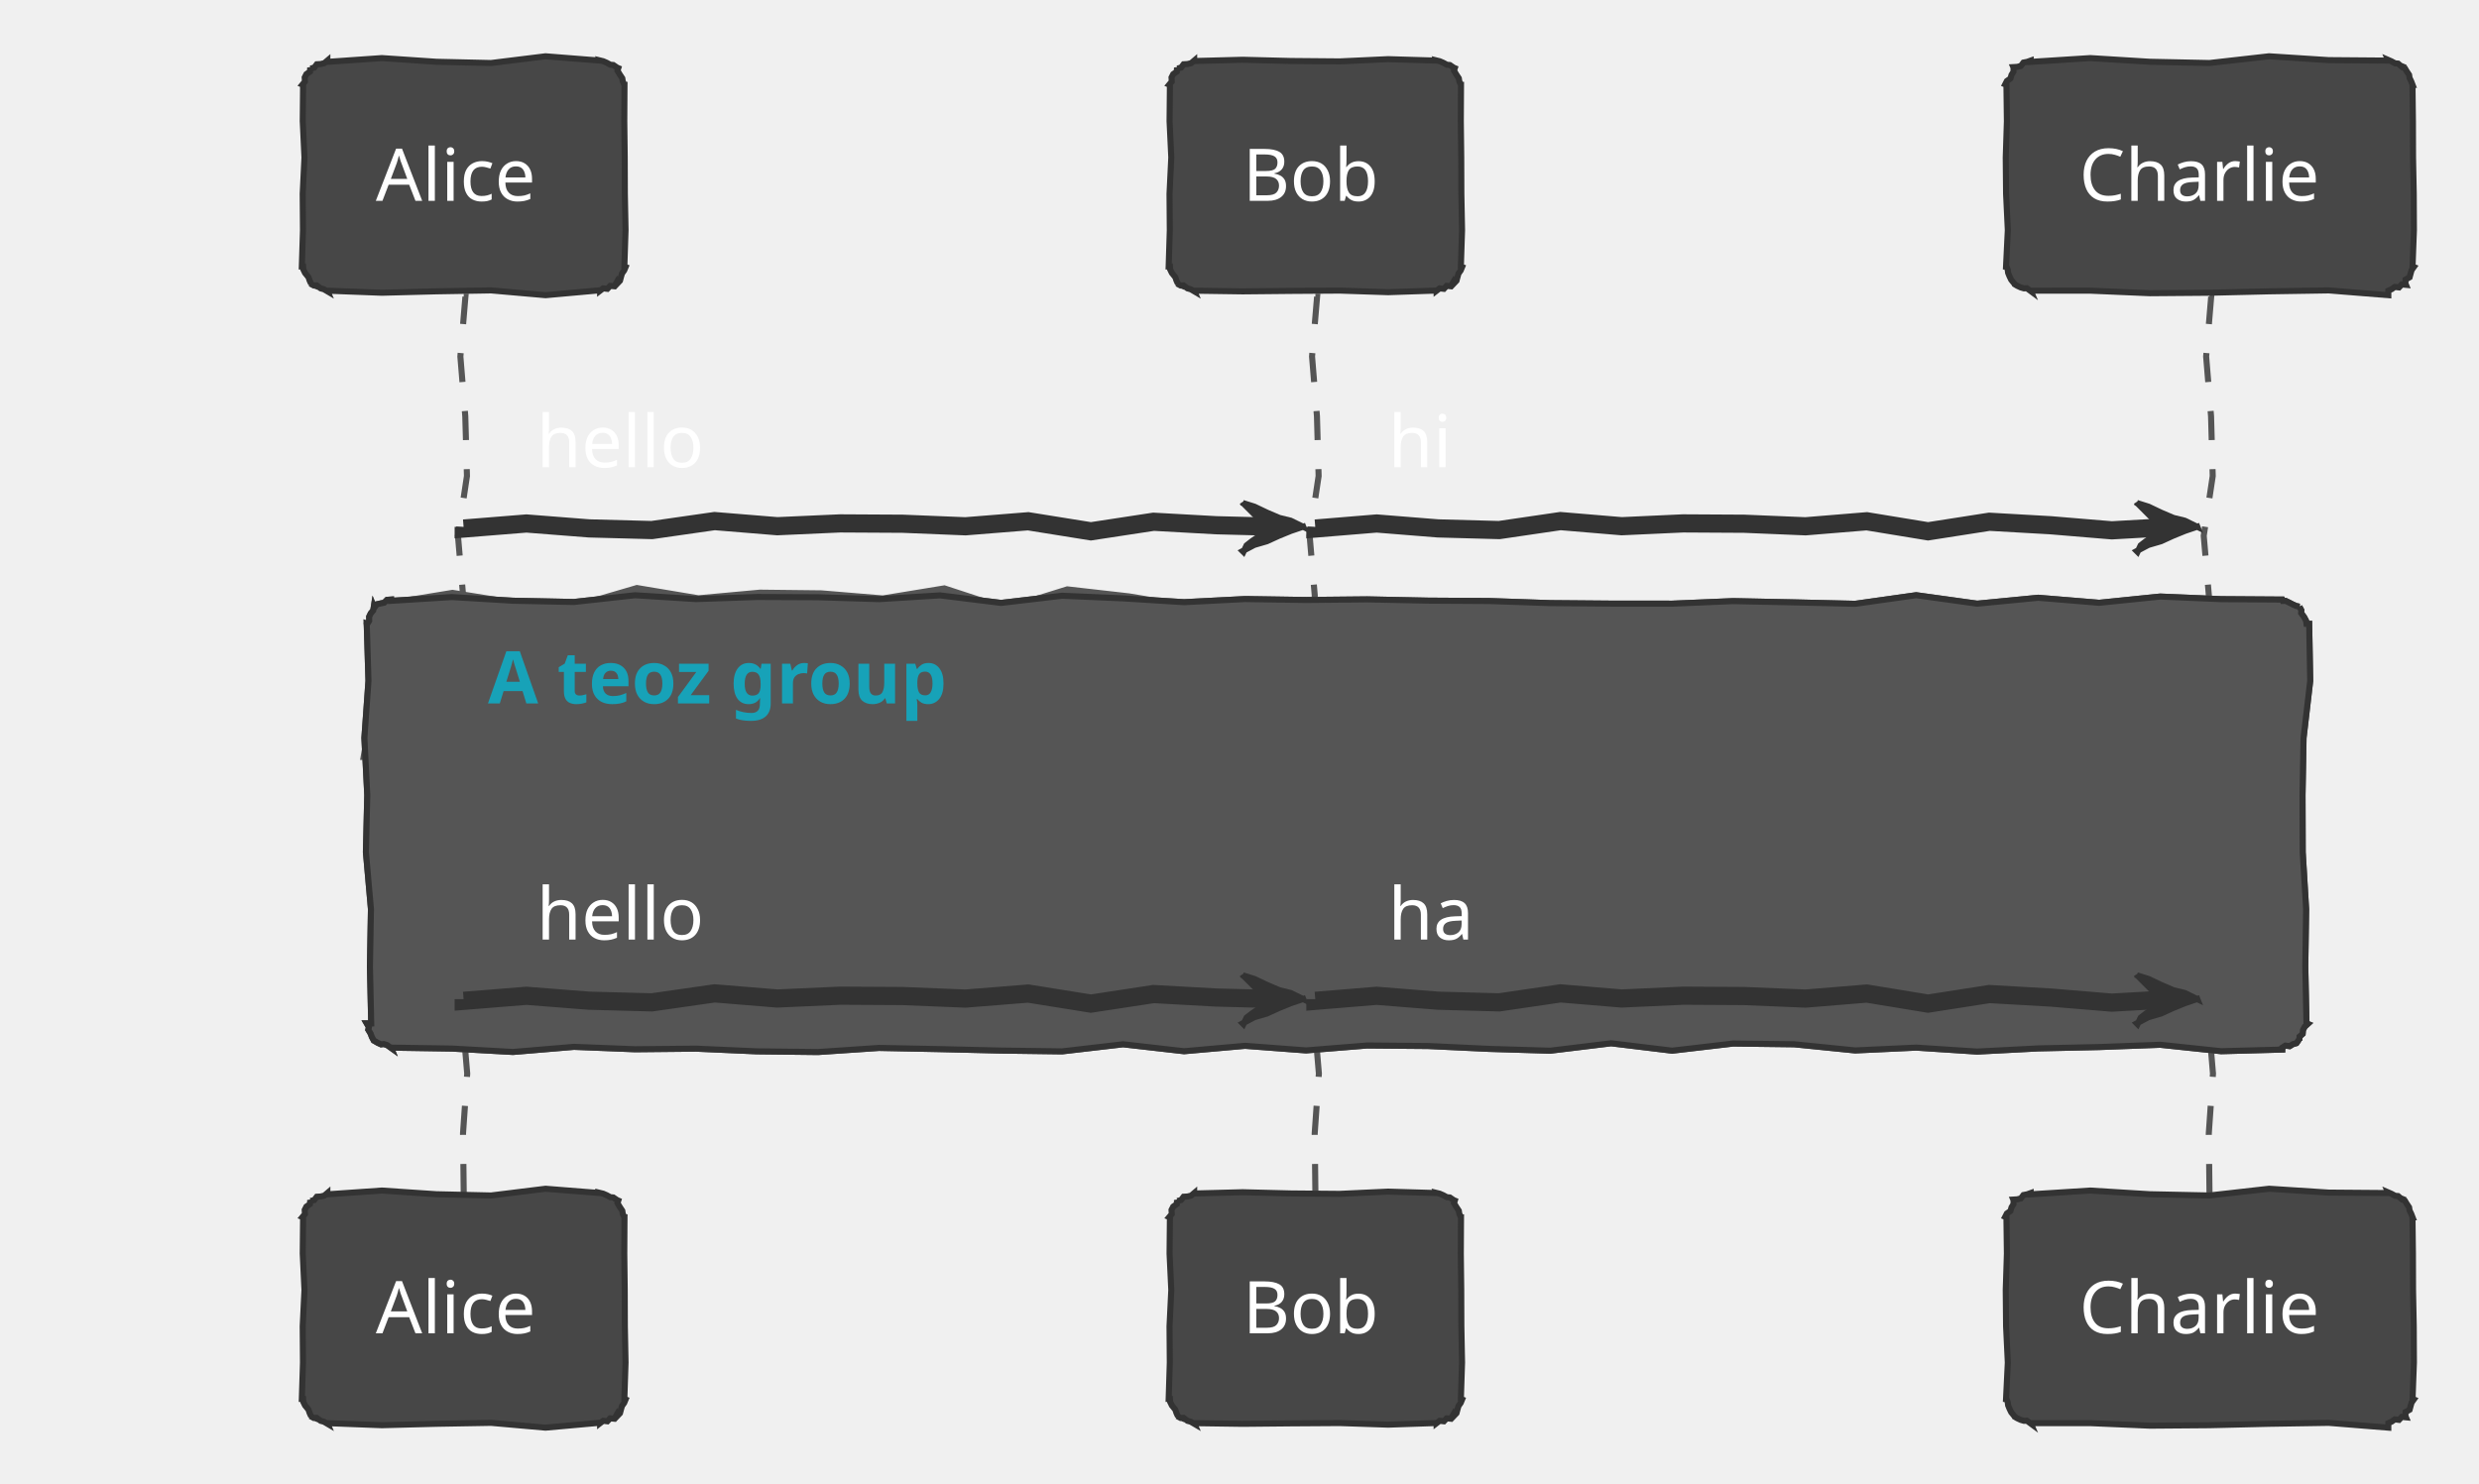
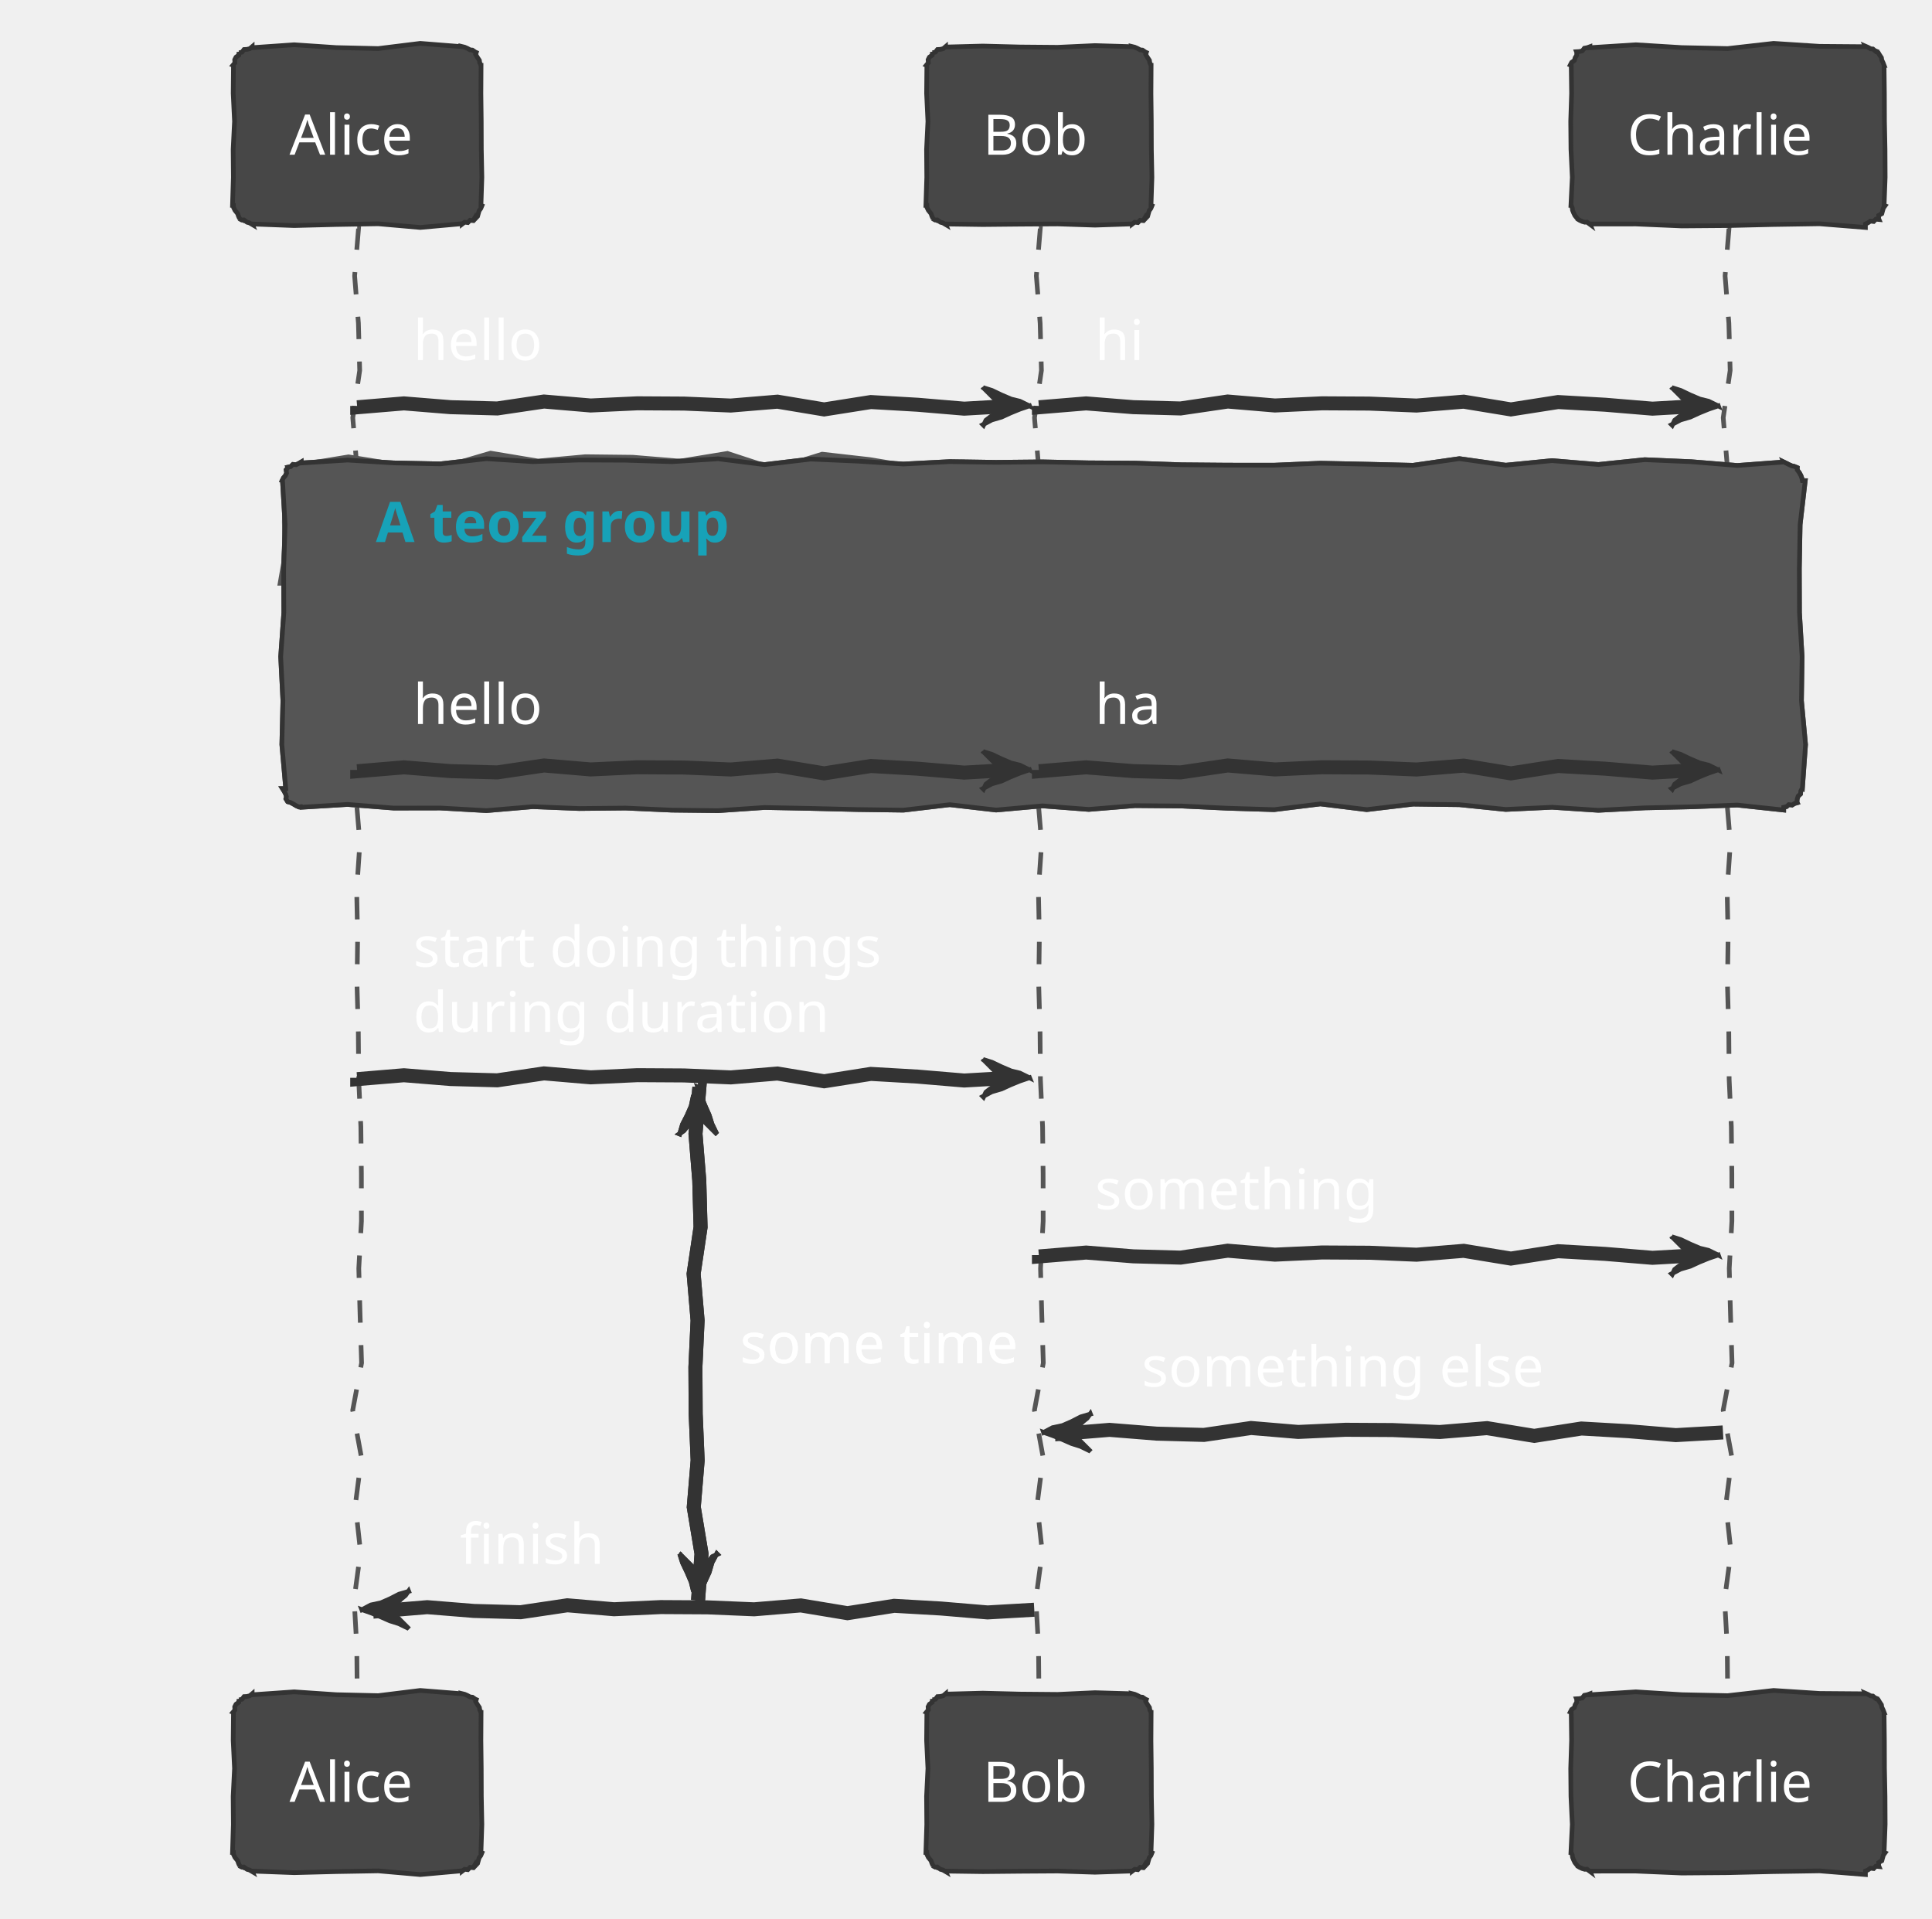
- <svg xmlns="http://www.w3.org/2000/svg" contentStyleType="text/css" height="255.208px" preserveAspectRatio="none" style="width:426px;height:255px;" version="1.1" viewBox="0 0 426 255" width="426.042px" zoomAndPan="magnify">
+ <svg xmlns="http://www.w3.org/2000/svg" contentStyleType="text/css" height="428.125px" preserveAspectRatio="none" style="width:431px;height:428px;" version="1.1" viewBox="0 0 431 428" width="431.25px" zoomAndPan="magnify">
  <defs />
  <g>
-     <polygon fill="#555555" points="67.188,103.06,67.188,103.279,77.671,102.628,88.155,103.261,98.639,103.476,109.123,102.317,119.607,102.979,130.091,102.616,140.575,102.66,151.059,102.989,161.542,102.34,172.026,103.637,182.51,102.403,192.994,102.854,203.478,103.51,213.962,102.971,224.446,103.131,234.929,103.027,245.413,103.246,255.897,103.309,266.381,103.67,276.865,103.759,287.349,103.767,297.833,103.325,308.317,103.543,318.8,103.791,329.284,102.309,339.768,103.767,350.252,102.751,360.736,103.616,371.22,102.544,381.704,102.989,392.188,103.06,392.286,103.298,392.77,103.288,393.38,103.582,394,103.901,394.6,104.17,395.134,104.28,395.132,104.28,395.47,104.908,395.438,105.383,395.957,106.086,396.286,106.71,396.354,107.227,396.817,107.227,396.993,117.039,395.851,126.851,395.675,136.663,395.707,146.475,396.293,156.287,396.149,166.099,396.354,175.911,396.573,176.002,396.054,176.477,395.756,177.044,395.695,177.71,395.164,178.18,395.134,178.858,395.065,178.691,394.631,179.31,394.013,179.486,393.464,179.826,392.734,179.731,392.188,180.078,392.188,180.411,381.704,180.693,371.22,179.586,360.736,179.978,350.252,180.209,339.768,180.757,329.284,180.074,318.8,180.56,308.317,179.501,297.833,179.373,287.349,180.603,276.865,179.331,266.381,180.608,255.897,180.293,245.413,179.799,234.929,179.71,224.446,180.556,213.962,179.766,203.478,180.695,192.994,179.502,182.51,180.721,172.026,180.583,161.542,180.333,151.059,180.127,140.575,180.835,130.091,180.717,119.607,180.254,109.123,180.357,98.639,179.942,88.155,180.824,77.671,180.239,67.188,180.078,67.21,180.133,66.517,179.639,65.955,179.46,65.49,179.516,64.888,179.24,64.241,178.858,64.227,178.852,63.894,178.226,63.683,177.65,63.289,176.999,63.398,176.556,63.021,175.911,63.791,175.911,63.569,166.099,63.745,156.287,62.878,146.475,63.112,136.663,62.617,126.851,63.317,117.039,63.021,107.227,63.1,107.259,63.442,106.711,63.435,106.017,63.71,105.441,64.139,104.928,64.241,104.28,64.317,104.462,64.762,103.872,65.394,103.73,66.029,103.596,66.517,103.108,67.188,103.06" style="stroke:#555555;stroke-width:1.042;" />
-     <path d="M79.688,51.009 L79.979,51.009 L79.112,61.28 L79.956,71.552 L80.243,81.823 L78.697,92.094 L79.58,102.365 L79.095,112.637 L79.155,122.908 L79.593,133.179 L78.727,143.451 L80.456,153.722 L78.812,163.993 L79.413,174.264 L80.287,184.536 L79.568,194.807 L79.688,205.078 " fill="none" style="stroke:#555555;stroke-width:1.042;stroke-dasharray:5.0,5.0;" />
-     <path d="M226.042,51.009 L226.334,51.009 L225.466,61.28 L226.31,71.552 L226.597,81.823 L225.051,92.094 L225.934,102.365 L225.449,112.637 L225.509,122.908 L225.947,133.179 L225.081,143.451 L226.811,153.722 L225.166,163.993 L225.767,174.264 L226.642,184.536 L225.923,194.807 L226.042,205.078 " fill="none" style="stroke:#555555;stroke-width:1.042;stroke-dasharray:5.0,5.0;" />
-     <path d="M379.688,51.009 L379.979,51.009 L379.112,61.28 L379.956,71.552 L380.243,81.823 L378.697,92.094 L379.58,102.365 L379.095,112.637 L379.155,122.908 L379.593,133.179 L378.727,143.451 L380.456,153.722 L378.812,163.993 L379.413,174.264 L380.287,184.536 L379.568,194.807 L379.688,205.078 " fill="none" style="stroke:#555555;stroke-width:1.042;stroke-dasharray:5.0,5.0;" />
+     <polygon fill="#555555" points="67.188,103.06,67.188,103.279,77.523,102.628,87.858,103.261,98.193,103.476,108.529,102.317,118.864,102.979,129.199,102.616,139.535,102.66,149.87,102.989,160.205,102.34,170.54,103.637,180.876,102.403,191.211,102.854,201.546,103.51,211.881,102.971,222.217,103.131,232.552,103.027,242.887,103.246,253.223,103.309,263.558,103.67,273.893,103.759,284.228,103.767,294.564,103.325,304.899,103.543,315.234,103.791,325.57,102.309,335.905,103.767,346.24,102.751,356.575,103.616,366.911,102.544,377.246,102.989,387.581,103.832,397.917,103.06,397.91,103.044,398.52,103.338,399.14,103.657,399.74,103.926,400.273,104.035,400.863,104.28,400.955,104.318,400.923,104.793,401.442,105.497,401.771,106.121,401.982,106.696,402.083,107.227,402.722,107.227,401.58,117.039,401.404,126.851,401.436,136.663,402.022,146.475,401.879,156.287,402.793,166.099,402.083,175.911,402.027,175.888,401.729,176.455,401.668,177.12,401.137,177.591,400.94,178.2,400.863,178.858,400.949,179.066,400.332,179.242,399.782,179.582,399.052,179.487,398.548,179.936,397.917,180.078,397.917,180.693,387.581,179.586,377.246,179.978,366.911,180.209,356.575,180.757,346.24,180.074,335.905,180.56,325.57,179.501,315.234,179.373,304.899,180.603,294.564,179.331,284.228,180.608,273.893,180.293,263.558,179.799,253.223,179.71,242.887,180.556,232.552,179.766,222.217,180.695,211.881,179.502,201.546,180.721,191.211,180.583,180.876,180.333,170.54,180.127,160.205,180.835,149.87,180.717,139.535,180.254,129.199,180.357,118.864,179.942,108.529,180.824,98.193,180.239,87.858,180.258,77.523,179.444,67.188,180.078,67.134,179.948,66.669,180.004,66.066,179.728,65.414,179.332,64.788,178.999,64.241,178.858,64.171,178.829,63.777,178.177,63.886,177.734,63.746,177.188,63.434,176.571,63.021,175.911,63.745,175.911,62.878,166.099,63.112,156.287,62.617,146.475,63.317,136.663,63.278,126.851,63.596,117.039,63.021,107.227,62.947,107.196,63.222,106.619,63.651,106.107,63.935,105.534,63.833,104.801,64.241,104.28,64.216,104.218,64.85,104.084,65.339,103.596,66.056,103.661,66.632,103.387,67.188,103.06" style="stroke:#555555;stroke-width:1.042;" />
+     <path d="M155.729,242.513 L156.021,242.513 L155.154,252.921 L155.998,263.329 L156.284,273.736 L154.738,284.144 L155.621,294.552 L155.137,304.96 L155.196,315.368 L155.635,325.775 L154.769,336.183 L156.498,346.591 L155.729,356.999 " fill="#333333" style="stroke:#333333;stroke-width:3.125;" />
+     <polygon fill="#333333" points="151.562,252.93,151.63,252.957,152.262,250.793,153.292,248.788,154.191,246.731,154.666,244.504,155.729,242.513,155.704,242.503,156.425,244.541,157.272,246.63,158.207,248.754,158.84,250.757,159.896,252.93,160.032,253.066,158.908,251.942,158.181,251.214,157.502,250.536,156.541,249.575,155.729,248.763,155.746,248.78,154.888,249.589,154.106,250.474,153.288,251.322,152.54,252.24,151.562,252.93" style="stroke:#333333;stroke-width:1.042;" />
+     <polygon fill="#333333" points="151.562,346.582,151.63,346.609,152.262,348.612,153.292,350.774,154.191,352.884,154.666,354.823,155.729,356.999,155.704,356.989,156.425,354.86,157.272,352.783,158.207,350.74,158.84,348.576,159.896,346.582,160.032,346.718,158.908,347.261,158.181,348.2,157.502,349.188,156.541,349.894,155.729,350.749,155.746,350.765,154.888,349.908,154.106,349.126,153.288,348.307,152.54,347.559,151.562,346.582" style="stroke:#333333;stroke-width:1.042;" />
+     <text fill="#FFFFFF" font-family="Segoe Print" font-size="12.5" lengthAdjust="spacing" textLength="67.708" x="165.104" y="304.083">some time</text>
+     <path d="M79.688,51.009 L79.979,51.009 L79.112,61.552 L79.956,72.094 L80.243,82.637 L78.697,93.18 L79.58,103.722 L79.095,114.265 L79.155,124.808 L79.593,135.351 L78.727,145.893 L80.456,156.436 L78.812,166.978 L79.413,177.521 L80.287,188.064 L79.568,198.607 L79.782,209.149 L79.643,219.692 L79.936,230.235 L80.02,240.777 L80.501,251.32 L80.62,261.863 L80.631,272.405 L80.041,282.948 L80.331,293.491 L80.663,304.033 L78.686,314.576 L80.63,325.119 L79.276,335.661 L80.429,346.204 L79,356.747 L79.592,367.289 L79.688,377.832 " fill="none" style="stroke:#555555;stroke-width:1.042;stroke-dasharray:5.0,5.0;" />
+     <path d="M231.771,51.009 L232.063,51.009 L231.195,61.552 L232.039,72.094 L232.326,82.637 L230.78,93.18 L231.663,103.722 L231.179,114.265 L231.238,124.808 L231.676,135.351 L230.811,145.893 L232.54,156.436 L230.895,166.978 L231.496,177.521 L232.371,188.064 L231.652,198.607 L231.866,209.149 L231.726,219.692 L232.019,230.235 L232.103,240.777 L232.584,251.32 L232.703,261.863 L232.714,272.405 L232.125,282.948 L232.415,293.491 L232.746,304.033 L230.769,314.576 L232.713,325.119 L231.359,335.661 L232.512,346.204 L231.083,356.747 L231.676,367.289 L231.771,377.832 " fill="none" style="stroke:#555555;stroke-width:1.042;stroke-dasharray:5.0,5.0;" />
+     <path d="M385.417,51.009 L385.709,51.009 L384.841,61.552 L385.685,72.094 L385.972,82.637 L384.426,93.18 L385.309,103.722 L384.824,114.265 L384.884,124.808 L385.322,135.351 L384.456,145.893 L386.186,156.436 L384.541,166.978 L385.142,177.521 L386.017,188.064 L385.298,198.607 L385.511,209.149 L385.372,219.692 L385.665,230.235 L385.749,240.777 L386.23,251.32 L386.349,261.863 L386.36,272.405 L385.77,282.948 L386.06,293.491 L386.392,304.033 L384.415,314.576 L386.359,325.119 L385.005,335.661 L386.158,346.204 L384.729,356.747 L385.322,367.289 L385.417,377.832 " fill="none" style="stroke:#555555;stroke-width:1.042;stroke-dasharray:5.0,5.0;" />
    <polygon fill="#474747" points="56.25,10.417,56.25,10.636,65.625,9.985,75,10.618,84.375,10.833,93.75,9.674,103.125,10.417,103.115,10.392,103.658,10.524,104.253,10.782,104.884,11.127,105.39,11.171,106.071,11.637,106.249,11.711,106.113,12.143,106.496,12.789,106.942,13.462,107.02,13.983,107.292,14.583,107.315,14.583,107.281,20.827,107.354,27.07,107.375,33.314,107.495,39.557,107.292,45.801,107.507,45.89,107.266,46.48,106.885,47.013,106.708,47.63,106.541,48.251,106.071,48.747,105.975,48.516,105.572,49.209,104.853,49.14,104.374,49.651,103.648,49.565,103.125,49.967,103.125,49.896,93.75,50.74,84.375,49.917,75,50.077,65.625,50.32,56.25,49.967,56.305,50.101,55.66,49.722,55.11,49.571,54.406,49.052,53.931,49.082,53.304,48.747,53.48,48.82,53.202,48.217,53.012,47.65,52.416,46.915,52.118,46.303,52.083,45.801,51.868,45.801,52.063,39.557,52.015,33.314,52.32,27.07,52.023,20.827,52.083,14.583,51.973,14.538,52.401,14.024,52.358,13.316,52.649,12.747,53.268,12.312,53.304,11.637,53.362,11.777,53.991,11.629,54.44,11.046,55.114,11.007,55.739,10.85,56.25,10.417" style="stroke:#333333;stroke-width:1.042;" />
    <text fill="#FFFFFF" font-family="Segoe Print" font-size="12.5" lengthAdjust="spacing" textLength="30.208" x="64.583" y="34.519">Alice</text>
-     <polygon fill="#474747" points="205.208,10.417,205.208,10.49,213.542,10.273,221.875,10.484,230.208,10.555,238.542,10.169,246.875,10.417,246.865,10.392,247.408,10.524,248.003,10.782,248.634,11.127,249.14,11.171,249.821,11.637,249.999,11.711,249.863,12.143,250.246,12.789,250.692,13.462,250.77,13.983,251.042,14.583,251.065,14.583,251.031,20.827,251.104,27.07,251.125,33.314,251.245,39.557,251.042,45.801,251.257,45.89,251.016,46.48,250.635,47.013,250.458,47.63,250.291,48.251,249.821,48.747,249.725,48.516,249.322,49.209,248.603,49.14,248.124,49.651,247.399,49.565,246.875,49.967,246.875,49.944,238.542,50.225,230.208,49.95,221.875,50.004,213.542,50.085,205.208,49.967,205.264,50.101,204.619,49.722,204.068,49.571,203.364,49.052,202.889,49.082,202.262,48.747,202.438,48.82,202.161,48.217,201.971,47.65,201.375,46.915,201.077,46.303,201.042,45.801,200.826,45.801,201.021,39.557,200.973,33.314,201.278,27.07,200.981,20.827,201.042,14.583,200.932,14.538,201.359,14.024,201.316,13.316,201.607,12.747,202.226,12.312,202.262,11.637,202.32,11.777,202.949,11.629,203.398,11.046,204.072,11.007,204.697,10.85,205.208,10.417" style="stroke:#333333;stroke-width:1.042;" />
-     <text fill="#FFFFFF" font-family="Segoe Print" font-size="12.5" lengthAdjust="spacing" textLength="25" x="213.542" y="34.519">Bob</text>
-     <polygon fill="#474747" points="348.958,10.417,348.958,10.636,359.201,9.985,369.444,10.618,379.688,10.833,389.931,9.674,400.174,10.336,410.417,10.417,410.36,10.28,410.955,10.538,411.586,10.883,412.093,10.927,412.847,11.571,413.363,11.637,413.161,11.553,413.544,12.2,413.99,12.873,414.068,13.393,414.361,14.003,414.583,14.583,414.572,14.583,414.645,20.827,414.666,27.07,414.787,33.314,414.816,39.557,414.583,45.801,414.801,45.891,414.421,46.424,414.244,47.041,414.076,47.662,413.376,48.062,413.363,48.747,413.453,48.965,412.734,48.896,412.255,49.407,411.529,49.321,410.997,49.701,410.417,49.967,410.417,50.74,400.174,49.917,389.931,50.077,379.688,50.32,369.444,50.401,359.201,49.963,348.958,49.967,348.997,50.06,348.293,49.54,347.818,49.571,347.263,49.411,346.66,49.134,346.012,48.747,346.209,48.828,345.613,48.094,345.315,47.482,345.08,46.897,345.017,46.382,344.792,45.801,344.723,45.801,345.028,39.557,344.731,33.314,344.673,27.07,344.871,20.827,344.792,14.583,344.578,14.495,344.869,13.925,345.488,13.491,345.664,12.873,346.004,12.324,346.012,11.637,345.969,11.534,346.644,11.495,347.269,11.338,347.717,10.753,348.356,10.63,348.958,10.417" style="stroke:#333333;stroke-width:1.042;" />
-     <text fill="#FFFFFF" font-family="Segoe Print" font-size="12.5" lengthAdjust="spacing" textLength="44.792" x="357.292" y="34.519">Charlie</text>
-     <polygon fill="#474747" points="56.25,205.078,56.25,205.297,65.625,204.647,75,205.28,84.375,205.494,93.75,204.335,103.125,205.078,103.115,205.053,103.658,205.185,104.253,205.443,104.884,205.788,105.39,205.833,106.071,206.298,106.249,206.372,106.113,206.804,106.496,207.451,106.942,208.124,107.02,208.644,107.292,209.245,107.315,209.245,107.281,215.488,107.354,221.732,107.375,227.975,107.495,234.219,107.292,240.462,107.507,240.551,107.266,241.142,106.885,241.675,106.708,242.292,106.541,242.913,106.071,243.409,105.975,243.177,105.572,243.87,104.853,243.802,104.374,244.312,103.648,244.226,103.125,244.629,103.125,244.558,93.75,245.401,84.375,244.578,75,244.739,65.625,244.982,56.25,244.629,56.305,244.762,55.66,244.384,55.11,244.233,54.406,243.713,53.931,243.744,53.304,243.409,53.48,243.481,53.202,242.878,53.012,242.311,52.416,241.577,52.118,240.965,52.083,240.462,51.868,240.462,52.063,234.219,52.015,227.975,52.32,221.732,52.023,215.488,52.083,209.245,51.973,209.199,52.401,208.686,52.358,207.978,52.649,207.408,53.268,206.974,53.304,206.298,53.362,206.438,53.991,206.29,54.44,205.707,55.114,205.669,55.739,205.512,56.25,205.078" style="stroke:#333333;stroke-width:1.042;" />
-     <text fill="#FFFFFF" font-family="Segoe Print" font-size="12.5" lengthAdjust="spacing" textLength="30.208" x="64.583" y="229.181">Alice</text>
-     <polygon fill="#474747" points="205.208,205.078,205.208,205.151,213.542,204.934,221.875,205.145,230.208,205.217,238.542,204.83,246.875,205.078,246.865,205.053,247.408,205.185,248.003,205.443,248.634,205.788,249.14,205.833,249.821,206.298,249.999,206.372,249.863,206.804,250.246,207.451,250.692,208.124,250.77,208.644,251.042,209.245,251.065,209.245,251.031,215.488,251.104,221.732,251.125,227.975,251.245,234.219,251.042,240.462,251.257,240.551,251.016,241.142,250.635,241.675,250.458,242.292,250.291,242.913,249.821,243.409,249.725,243.177,249.322,243.87,248.603,243.802,248.124,244.312,247.399,244.226,246.875,244.629,246.875,244.605,238.542,244.886,230.208,244.612,221.875,244.666,213.542,244.746,205.208,244.629,205.264,244.762,204.619,244.384,204.068,244.233,203.364,243.713,202.889,243.744,202.262,243.409,202.438,243.481,202.161,242.878,201.971,242.311,201.375,241.577,201.077,240.965,201.042,240.462,200.826,240.462,201.021,234.219,200.973,227.975,201.278,221.732,200.981,215.488,201.042,209.245,200.932,209.199,201.359,208.686,201.316,207.978,201.607,207.408,202.226,206.974,202.262,206.298,202.32,206.438,202.949,206.29,203.398,205.707,204.072,205.669,204.697,205.512,205.208,205.078" style="stroke:#333333;stroke-width:1.042;" />
-     <text fill="#FFFFFF" font-family="Segoe Print" font-size="12.5" lengthAdjust="spacing" textLength="25" x="213.542" y="229.181">Bob</text>
-     <polygon fill="#474747" points="348.958,205.078,348.958,205.297,359.201,204.647,369.444,205.28,379.688,205.494,389.931,204.335,400.174,204.997,410.417,205.078,410.36,204.941,410.955,205.199,411.586,205.544,412.093,205.589,412.847,206.232,413.363,206.298,413.161,206.215,413.544,206.862,413.99,207.534,414.068,208.055,414.361,208.665,414.583,209.245,414.572,209.245,414.645,215.488,414.666,221.732,414.787,227.975,414.816,234.219,414.583,240.462,414.801,240.553,414.421,241.085,414.244,241.702,414.076,242.323,413.376,242.723,413.363,243.409,413.453,243.626,412.734,243.558,412.255,244.068,411.529,243.982,410.997,244.363,410.417,244.629,410.417,245.401,400.174,244.578,389.931,244.739,379.688,244.982,369.444,245.062,359.201,244.625,348.958,244.629,348.997,244.721,348.293,244.201,347.818,244.232,347.263,244.072,346.66,243.795,346.012,243.409,346.209,243.49,345.613,242.755,345.315,242.143,345.08,241.558,345.017,241.044,344.792,240.462,344.723,240.462,345.028,234.219,344.731,227.975,344.673,221.732,344.871,215.488,344.792,209.245,344.578,209.156,344.869,208.587,345.488,208.153,345.664,207.535,346.004,206.985,346.012,206.298,345.969,206.195,346.644,206.157,347.269,206,347.717,205.415,348.356,205.292,348.958,205.078" style="stroke:#333333;stroke-width:1.042;" />
-     <text fill="#FFFFFF" font-family="Segoe Print" font-size="12.5" lengthAdjust="spacing" textLength="44.792" x="357.292" y="229.181">Charlie</text>
-     <polygon fill="#333333" points="213.542,86.393,213.569,86.461,215.572,87.093,217.733,88.122,219.843,89.022,221.783,89.497,223.958,90.56,223.948,90.535,221.82,91.256,219.742,92.103,217.7,93.038,215.536,93.67,213.542,94.727,213.678,94.862,214.22,93.739,215.16,93.011,216.148,92.333,216.854,91.372,217.708,90.56,217.725,90.577,216.867,89.719,216.085,88.937,215.267,88.119,214.519,87.37,213.542,86.393" style="stroke:#333333;stroke-width:1.042;" />
-     <path d="M79.688,90.56 L79.688,90.852 L90.465,89.984 L101.242,90.828 L112.019,91.115 L122.796,89.569 L133.574,90.452 L144.351,89.968 L155.128,90.027 L165.905,90.465 L176.683,89.6 L187.46,91.329 L198.237,89.684 L209.014,90.285 L219.792,90.56 " fill="none" style="stroke:#333333;stroke-width:3.125;" />
+     <polygon fill="#474747" points="210.938,10.417,210.938,10.49,219.271,10.273,227.604,10.484,235.938,10.555,244.271,10.169,252.604,10.417,252.594,10.392,253.137,10.524,253.732,10.782,254.363,11.127,254.869,11.171,255.55,11.637,255.728,11.711,255.592,12.143,255.975,12.789,256.421,13.462,256.499,13.983,256.771,14.583,256.795,14.583,256.76,20.827,256.833,27.07,256.854,33.314,256.974,39.557,256.771,45.801,256.986,45.89,256.745,46.48,256.364,47.013,256.187,47.63,256.02,48.251,255.55,48.747,255.455,48.516,255.051,49.209,254.333,49.14,253.854,49.651,253.128,49.565,252.604,49.967,252.604,49.944,244.271,50.225,235.938,49.95,227.604,50.004,219.271,50.085,210.938,49.967,210.993,50.101,210.348,49.722,209.797,49.571,209.094,49.052,208.618,49.082,207.991,48.747,208.167,48.82,207.89,48.217,207.7,47.65,207.104,46.915,206.806,46.303,206.771,45.801,206.555,45.801,206.75,39.557,206.703,33.314,207.007,27.07,206.71,20.827,206.771,14.583,206.661,14.538,207.088,14.024,207.045,13.316,207.337,12.747,207.955,12.312,207.991,11.637,208.049,11.777,208.678,11.629,209.127,11.046,209.801,11.007,210.427,10.85,210.938,10.417" style="stroke:#333333;stroke-width:1.042;" />
+     <text fill="#FFFFFF" font-family="Segoe Print" font-size="12.5" lengthAdjust="spacing" textLength="25" x="219.271" y="34.519">Bob</text>
+     <polygon fill="#474747" points="354.688,10.417,354.688,10.636,364.931,9.985,375.174,10.618,385.417,10.833,395.66,9.674,405.903,10.336,416.146,10.417,416.089,10.28,416.684,10.538,417.315,10.883,417.822,10.927,418.576,11.571,419.092,11.637,418.89,11.553,419.273,12.2,419.719,12.873,419.797,13.393,420.09,14.003,420.312,14.583,420.301,14.583,420.375,20.827,420.396,27.07,420.516,33.314,420.546,39.557,420.312,45.801,420.53,45.891,420.15,46.424,419.973,47.041,419.805,47.662,419.105,48.062,419.092,48.747,419.182,48.965,418.464,48.896,417.985,49.407,417.259,49.321,416.726,49.701,416.146,49.967,416.146,50.74,405.903,49.917,395.66,50.077,385.417,50.32,375.174,50.401,364.931,49.963,354.688,49.967,354.726,50.06,354.022,49.54,353.547,49.571,352.993,49.411,352.389,49.134,351.741,48.747,351.938,48.828,351.342,48.094,351.044,47.482,350.81,46.897,350.746,46.382,350.521,45.801,350.453,45.801,350.757,39.557,350.46,33.314,350.402,27.07,350.6,20.827,350.521,14.583,350.307,14.495,350.598,13.925,351.217,13.491,351.393,12.873,351.733,12.324,351.741,11.637,351.699,11.534,352.373,11.495,352.998,11.338,353.446,10.753,354.086,10.63,354.688,10.417" style="stroke:#333333;stroke-width:1.042;" />
+     <text fill="#FFFFFF" font-family="Segoe Print" font-size="12.5" lengthAdjust="spacing" textLength="44.792" x="363.021" y="34.519">Charlie</text>
+     <polygon fill="#474747" points="56.25,377.832,56.25,378.051,65.625,377.4,75,378.033,84.375,378.248,93.75,377.089,103.125,377.832,103.115,377.807,103.658,377.939,104.253,378.197,104.884,378.542,105.39,378.587,106.071,379.052,106.249,379.126,106.113,379.558,106.496,380.205,106.942,380.878,107.02,381.398,107.292,381.999,107.315,381.999,107.281,388.242,107.354,394.486,107.375,400.729,107.495,406.973,107.292,413.216,107.507,413.305,107.266,413.896,106.885,414.428,106.708,415.046,106.541,415.666,106.071,416.162,105.975,415.931,105.572,416.624,104.853,416.555,104.374,417.066,103.648,416.98,103.125,417.383,103.125,417.312,93.75,418.155,84.375,417.332,75,417.493,65.625,417.736,56.25,417.383,56.305,417.516,55.66,417.137,55.11,416.987,54.406,416.467,53.931,416.498,53.304,416.162,53.48,416.235,53.202,415.632,53.012,415.065,52.416,414.33,52.118,413.719,52.083,413.216,51.868,413.216,52.063,406.973,52.015,400.729,52.32,394.486,52.023,388.242,52.083,381.999,51.973,381.953,52.401,381.44,52.358,380.732,52.649,380.162,53.268,379.728,53.304,379.052,53.362,379.192,53.991,379.044,54.44,378.461,55.114,378.423,55.739,378.265,56.25,377.832" style="stroke:#333333;stroke-width:1.042;" />
+     <text fill="#FFFFFF" font-family="Segoe Print" font-size="12.5" lengthAdjust="spacing" textLength="30.208" x="64.583" y="401.935">Alice</text>
+     <polygon fill="#474747" points="210.938,377.832,210.938,377.905,219.271,377.688,227.604,377.899,235.938,377.971,244.271,377.584,252.604,377.832,252.594,377.807,253.137,377.939,253.732,378.197,254.363,378.542,254.869,378.587,255.55,379.052,255.728,379.126,255.592,379.558,255.975,380.205,256.421,380.878,256.499,381.398,256.771,381.999,256.795,381.999,256.76,388.242,256.833,394.486,256.854,400.729,256.974,406.973,256.771,413.216,256.986,413.305,256.745,413.896,256.364,414.428,256.187,415.046,256.02,415.666,255.55,416.162,255.455,415.931,255.051,416.624,254.333,416.555,253.854,417.066,253.128,416.98,252.604,417.383,252.604,417.359,244.271,417.64,235.938,417.366,227.604,417.419,219.271,417.5,210.938,417.383,210.993,417.516,210.348,417.137,209.797,416.987,209.094,416.467,208.618,416.498,207.991,416.162,208.167,416.235,207.89,415.632,207.7,415.065,207.104,414.33,206.806,413.719,206.771,413.216,206.555,413.216,206.75,406.973,206.703,400.729,207.007,394.486,206.71,388.242,206.771,381.999,206.661,381.953,207.088,381.44,207.045,380.732,207.337,380.162,207.955,379.728,207.991,379.052,208.049,379.192,208.678,379.044,209.127,378.461,209.801,378.423,210.427,378.265,210.938,377.832" style="stroke:#333333;stroke-width:1.042;" />
+     <text fill="#FFFFFF" font-family="Segoe Print" font-size="12.5" lengthAdjust="spacing" textLength="25" x="219.271" y="401.935">Bob</text>
+     <polygon fill="#474747" points="354.688,377.832,354.688,378.051,364.931,377.4,375.174,378.033,385.417,378.248,395.66,377.089,405.903,377.751,416.146,377.832,416.089,377.695,416.684,377.953,417.315,378.298,417.822,378.342,418.576,378.986,419.092,379.052,418.89,378.969,419.273,379.615,419.719,380.288,419.797,380.809,420.09,381.418,420.312,381.999,420.301,381.999,420.375,388.242,420.396,394.486,420.516,400.729,420.546,406.973,420.312,413.216,420.53,413.306,420.15,413.839,419.973,414.456,419.805,415.077,419.105,415.477,419.092,416.162,419.182,416.38,418.464,416.311,417.985,416.822,417.259,416.736,416.726,417.117,416.146,417.383,416.146,418.155,405.903,417.332,395.66,417.493,385.417,417.736,375.174,417.816,364.931,417.379,354.688,417.383,354.726,417.475,354.022,416.955,353.547,416.986,352.993,416.826,352.389,416.549,351.741,416.162,351.938,416.244,351.342,415.509,351.044,414.897,350.81,414.312,350.746,413.798,350.521,413.216,350.453,413.216,350.757,406.973,350.46,400.729,350.402,394.486,350.6,388.242,350.521,381.999,350.307,381.91,350.598,381.341,351.217,380.906,351.393,380.289,351.733,379.739,351.741,379.052,351.699,378.949,352.373,378.911,352.998,378.754,353.446,378.169,354.086,378.045,354.688,377.832" style="stroke:#333333;stroke-width:1.042;" />
+     <text fill="#FFFFFF" font-family="Segoe Print" font-size="12.5" lengthAdjust="spacing" textLength="44.792" x="363.021" y="401.935">Charlie</text>
+     <polygon fill="#333333" points="219.271,86.393,219.298,86.461,221.301,87.093,223.462,88.122,225.572,89.022,227.512,89.497,229.688,90.56,229.678,90.535,227.549,91.256,225.471,92.103,223.429,93.038,221.265,93.67,219.271,94.727,219.407,94.862,219.949,93.739,220.889,93.011,221.877,92.333,222.583,91.372,223.438,90.56,223.454,90.577,222.596,89.719,221.815,88.937,220.996,88.119,220.248,87.37,219.271,86.393" style="stroke:#333333;stroke-width:1.042;" />
+     <path d="M79.688,90.56 L79.688,90.852 L90.104,89.984 L100.521,90.828 L110.938,91.115 L121.354,89.569 L131.771,90.452 L142.188,89.968 L152.604,90.027 L163.021,90.465 L173.438,89.6 L183.854,91.329 L194.271,89.684 L204.688,90.285 L215.104,91.16 L225.521,90.56 " fill="none" style="stroke:#333333;stroke-width:3.125;" />
    <text fill="#FFFFFF" font-family="Segoe Print" font-size="12.5" lengthAdjust="spacing" textLength="31.25" x="92.188" y="80.32">hello</text>
-     <polygon fill="#333333" points="367.188,86.393,367.215,86.461,369.217,87.093,371.379,88.122,373.489,89.022,375.429,89.497,377.604,90.56,377.594,90.535,375.466,91.256,373.388,92.103,371.345,93.038,369.182,93.67,367.188,94.727,367.323,94.862,367.866,93.739,368.806,93.011,369.794,92.333,370.5,91.372,371.354,90.56,371.371,90.577,370.513,89.719,369.731,88.937,368.913,88.119,368.165,87.37,367.188,86.393" style="stroke:#333333;stroke-width:1.042;" />
-     <path d="M226.042,90.56 L226.042,90.852 L236.57,89.984 L247.098,90.828 L257.627,91.115 L268.155,89.569 L278.683,90.452 L289.211,89.968 L299.74,90.027 L310.268,90.465 L320.796,89.6 L331.324,91.329 L341.853,89.684 L352.381,90.285 L362.909,91.16 L373.438,90.56 " fill="none" style="stroke:#333333;stroke-width:3.125;" />
-     <text fill="#FFFFFF" font-family="Segoe Print" font-size="12.5" lengthAdjust="spacing" textLength="11.458" x="238.542" y="80.32">hi</text>
+     <polygon fill="#333333" points="372.917,86.393,372.944,86.461,374.947,87.093,377.108,88.122,379.218,89.022,381.158,89.497,383.333,90.56,383.323,90.535,381.195,91.256,379.117,92.103,377.075,93.038,374.911,93.67,372.917,94.727,373.053,94.862,373.595,93.739,374.535,93.011,375.523,92.333,376.229,91.372,377.083,90.56,377.1,90.577,376.242,89.719,375.461,88.937,374.642,88.119,373.894,87.37,372.917,86.393" style="stroke:#333333;stroke-width:1.042;" />
+     <path d="M231.771,90.56 L231.771,90.852 L242.299,89.984 L252.827,90.828 L263.356,91.115 L273.884,89.569 L284.412,90.452 L294.94,89.968 L305.469,90.027 L315.997,90.465 L326.525,89.6 L337.054,91.329 L347.582,89.684 L358.11,90.285 L368.638,91.16 L379.167,90.56 " fill="none" style="stroke:#333333;stroke-width:3.125;" />
+     <text fill="#FFFFFF" font-family="Segoe Print" font-size="12.5" lengthAdjust="spacing" textLength="11.458" x="244.271" y="80.32">hi</text>
    <path d="M67.188,103.06 L67.188,103.644 L77.753,101.909 L88.319,103.597 L98.884,104.17 L109.449,101.078 L120.015,102.844 L130.58,101.875 L141.146,101.995 L151.711,102.871 L162.277,101.139 L172.842,104.598 L183.408,101.309 L193.973,102.51 L204.539,104.26 L215.104,103.06 L215.025,103.06 L215.167,106.387 L215.075,109.713 L215.269,113.04 L215.326,116.367 L215.104,119.694 L215.488,120.078 L213.46,122.217 L211.382,124.305 L209.021,126.111 L207.074,128.331 L204.688,130.111 L204.688,132.061 L194.569,128.107 L184.449,131.995 L174.33,129.287 L164.211,131.594 L154.092,128.736 L143.973,129.92 L133.854,132.171 L123.735,129.975 L113.616,130.403 L103.497,131.051 L93.378,131.267 L83.259,130.1 L73.14,130.909 L63.021,130.111 L62.491,130.111 L63.284,125.534 L63.528,120.957 L63.432,116.38 L63.588,111.803 L63.021,107.227 L67.188,103.06 " fill="#555555" style="stroke:#555555;stroke-width:1.042;" />
-     <polygon fill="none" points="67.188,103.06,67.188,103.279,77.671,102.628,88.155,103.261,98.639,103.476,109.123,102.317,119.607,102.979,130.091,102.616,140.575,102.66,151.059,102.989,161.542,102.34,172.026,103.637,182.51,102.403,192.994,102.854,203.478,103.51,213.962,102.971,224.446,103.131,234.929,103.027,245.413,103.246,255.897,103.309,266.381,103.67,276.865,103.759,287.349,103.767,297.833,103.325,308.317,103.543,318.8,103.791,329.284,102.309,339.768,103.767,350.252,102.751,360.736,103.616,371.22,102.544,381.704,102.989,392.188,103.06,392.286,103.298,392.77,103.288,393.38,103.582,394,103.901,394.6,104.17,395.134,104.28,395.132,104.28,395.47,104.908,395.438,105.383,395.957,106.086,396.286,106.71,396.354,107.227,396.817,107.227,396.993,117.039,395.851,126.851,395.675,136.663,395.707,146.475,396.293,156.287,396.149,166.099,396.354,175.911,396.573,176.002,396.054,176.477,395.756,177.044,395.695,177.71,395.164,178.18,395.134,178.858,395.065,178.691,394.631,179.31,394.013,179.486,393.464,179.826,392.734,179.731,392.188,180.078,392.188,180.411,381.704,180.693,371.22,179.586,360.736,179.978,350.252,180.209,339.768,180.757,329.284,180.074,318.8,180.56,308.317,179.501,297.833,179.373,287.349,180.603,276.865,179.331,266.381,180.608,255.897,180.293,245.413,179.799,234.929,179.71,224.446,180.556,213.962,179.766,203.478,180.695,192.994,179.502,182.51,180.721,172.026,180.583,161.542,180.333,151.059,180.127,140.575,180.835,130.091,180.717,119.607,180.254,109.123,180.357,98.639,179.942,88.155,180.824,77.671,180.239,67.188,180.078,67.21,180.133,66.517,179.639,65.955,179.46,65.49,179.516,64.888,179.24,64.241,178.858,64.227,178.852,63.894,178.226,63.683,177.65,63.289,176.999,63.398,176.556,63.021,175.911,63.791,175.911,63.569,166.099,63.745,156.287,62.878,146.475,63.112,136.663,62.617,126.851,63.317,117.039,63.021,107.227,63.1,107.259,63.442,106.711,63.435,106.017,63.71,105.441,64.139,104.928,64.241,104.28,64.317,104.462,64.762,103.872,65.394,103.73,66.029,103.596,66.517,103.108,67.188,103.06" style="stroke:#333333;stroke-width:1.042;" />
+     <polygon fill="none" points="67.188,103.06,67.188,103.279,77.523,102.628,87.858,103.261,98.193,103.476,108.529,102.317,118.864,102.979,129.199,102.616,139.535,102.66,149.87,102.989,160.205,102.34,170.54,103.637,180.876,102.403,191.211,102.854,201.546,103.51,211.881,102.971,222.217,103.131,232.552,103.027,242.887,103.246,253.223,103.309,263.558,103.67,273.893,103.759,284.228,103.767,294.564,103.325,304.899,103.543,315.234,103.791,325.57,102.309,335.905,103.767,346.24,102.751,356.575,103.616,366.911,102.544,377.246,102.989,387.581,103.832,397.917,103.06,397.91,103.044,398.52,103.338,399.14,103.657,399.74,103.926,400.273,104.035,400.863,104.28,400.955,104.318,400.923,104.793,401.442,105.497,401.771,106.121,401.982,106.696,402.083,107.227,402.722,107.227,401.58,117.039,401.404,126.851,401.436,136.663,402.022,146.475,401.879,156.287,402.793,166.099,402.083,175.911,402.027,175.888,401.729,176.455,401.668,177.12,401.137,177.591,400.94,178.2,400.863,178.858,400.949,179.066,400.332,179.242,399.782,179.582,399.052,179.487,398.548,179.936,397.917,180.078,397.917,180.693,387.581,179.586,377.246,179.978,366.911,180.209,356.575,180.757,346.24,180.074,335.905,180.56,325.57,179.501,315.234,179.373,304.899,180.603,294.564,179.331,284.228,180.608,273.893,180.293,263.558,179.799,253.223,179.71,242.887,180.556,232.552,179.766,222.217,180.695,211.881,179.502,201.546,180.721,191.211,180.583,180.876,180.333,170.54,180.127,160.205,180.835,149.87,180.717,139.535,180.254,129.199,180.357,118.864,179.942,108.529,180.824,98.193,180.239,87.858,180.258,77.523,179.444,67.188,180.078,67.134,179.948,66.669,180.004,66.066,179.728,65.414,179.332,64.788,178.999,64.241,178.858,64.171,178.829,63.777,178.177,63.886,177.734,63.746,177.188,63.434,176.571,63.021,175.911,63.745,175.911,62.878,166.099,63.112,156.287,62.617,146.475,63.317,136.663,63.278,126.851,63.596,117.039,63.021,107.227,62.947,107.196,63.222,106.619,63.651,106.107,63.935,105.534,63.833,104.801,64.241,104.28,64.216,104.218,64.85,104.084,65.339,103.596,66.056,103.661,66.632,103.387,67.188,103.06" style="stroke:#333333;stroke-width:1.042;" />
    <text fill="#17A2B8" font-family="Segoe Print" font-size="12.5" font-weight="bold" lengthAdjust="spacing" textLength="94.792" x="83.854" y="120.913">A teoz group</text>
-     <polygon fill="#333333" points="213.542,167.578,213.569,167.646,215.572,168.278,217.733,169.307,219.843,170.207,221.783,170.681,223.958,171.745,223.948,171.72,221.82,172.441,219.742,173.288,217.7,174.223,215.536,174.855,213.542,175.911,213.678,176.047,214.22,174.923,215.16,174.196,216.148,173.518,216.854,172.557,217.708,171.745,217.725,171.762,216.867,170.904,216.085,170.122,215.267,169.304,214.519,168.555,213.542,167.578" style="stroke:#333333;stroke-width:1.042;" />
-     <path d="M79.688,171.745 L79.688,172.037 L90.465,171.169 L101.242,172.013 L112.019,172.3 L122.796,170.754 L133.574,171.637 L144.351,171.152 L155.128,171.212 L165.905,171.65 L176.683,170.785 L187.46,172.514 L198.237,170.869 L209.014,171.47 L219.792,171.745 " fill="none" style="stroke:#333333;stroke-width:3.125;" />
+     <polygon fill="#333333" points="219.271,167.578,219.298,167.646,221.301,168.278,223.462,169.307,225.572,170.207,227.512,170.681,229.688,171.745,229.678,171.72,227.549,172.441,225.471,173.288,223.429,174.223,221.265,174.855,219.271,175.911,219.407,176.047,219.949,174.923,220.889,174.196,221.877,173.518,222.583,172.557,223.438,171.745,223.454,171.762,222.596,170.904,221.815,170.122,220.996,169.304,220.248,168.555,219.271,167.578" style="stroke:#333333;stroke-width:1.042;" />
+     <path d="M79.688,171.745 L79.688,172.037 L90.104,171.169 L100.521,172.013 L110.938,172.3 L121.354,170.754 L131.771,171.637 L142.188,171.152 L152.604,171.212 L163.021,171.65 L173.438,170.785 L183.854,172.514 L194.271,170.869 L204.688,171.47 L215.104,172.345 L225.521,171.745 " fill="none" style="stroke:#333333;stroke-width:3.125;" />
    <text fill="#FFFFFF" font-family="Segoe Print" font-size="12.5" lengthAdjust="spacing" textLength="31.25" x="92.188" y="161.505">hello</text>
-     <polygon fill="#333333" points="367.188,167.578,367.215,167.646,369.217,168.278,371.379,169.307,373.489,170.207,375.429,170.681,377.604,171.745,377.594,171.72,375.466,172.441,373.388,173.288,371.345,174.223,369.182,174.855,367.188,175.911,367.323,176.047,367.866,174.923,368.806,174.196,369.794,173.518,370.5,172.557,371.354,171.745,371.371,171.762,370.513,170.904,369.731,170.122,368.913,169.304,368.165,168.555,367.188,167.578" style="stroke:#333333;stroke-width:1.042;" />
-     <path d="M226.042,171.745 L226.042,172.037 L236.57,171.169 L247.098,172.013 L257.627,172.3 L268.155,170.754 L278.683,171.637 L289.211,171.152 L299.74,171.212 L310.268,171.65 L320.796,170.785 L331.324,172.514 L341.853,170.869 L352.381,171.47 L362.909,172.345 L373.438,171.745 " fill="none" style="stroke:#333333;stroke-width:3.125;" />
-     <text fill="#FFFFFF" font-family="Segoe Print" font-size="12.5" lengthAdjust="spacing" textLength="16.667" x="238.542" y="161.505">ha</text>
+     <polygon fill="#333333" points="372.917,167.578,372.944,167.646,374.947,168.278,377.108,169.307,379.218,170.207,381.158,170.681,383.333,171.745,383.323,171.72,381.195,172.441,379.117,173.288,377.075,174.223,374.911,174.855,372.917,175.911,373.053,176.047,373.595,174.923,374.535,174.196,375.523,173.518,376.229,172.557,377.083,171.745,377.1,171.762,376.242,170.904,375.461,170.122,374.642,169.304,373.894,168.555,372.917,167.578" style="stroke:#333333;stroke-width:1.042;" />
+     <path d="M231.771,171.745 L231.771,172.037 L242.299,171.169 L252.827,172.013 L263.356,172.3 L273.884,170.754 L284.412,171.637 L294.94,171.152 L305.469,171.212 L315.997,171.65 L326.525,170.785 L337.054,172.514 L347.582,170.869 L358.11,171.47 L368.638,172.345 L379.167,171.745 " fill="none" style="stroke:#333333;stroke-width:3.125;" />
+     <text fill="#FFFFFF" font-family="Segoe Print" font-size="12.5" lengthAdjust="spacing" textLength="16.667" x="244.271" y="161.505">ha</text>
+     <polygon fill="#333333" points="219.271,236.263,219.298,236.331,221.301,236.963,223.462,237.992,225.572,238.892,227.512,239.366,229.688,240.43,229.678,240.405,227.549,241.125,225.471,241.973,223.429,242.908,221.265,243.54,219.271,244.596,219.407,244.732,219.949,243.608,220.889,242.881,221.877,242.202,222.583,241.242,223.438,240.43,223.454,240.446,222.596,239.589,221.815,238.807,220.996,237.988,220.248,237.24,219.271,236.263" style="stroke:#333333;stroke-width:1.042;" />
+     <path d="M79.688,240.43 L79.688,240.722 L90.104,239.854 L100.521,240.698 L110.938,240.985 L121.354,239.439 L131.771,240.322 L142.188,239.837 L152.604,239.897 L163.021,240.335 L173.438,239.47 L183.854,241.199 L194.271,239.554 L204.688,240.155 L215.104,241.03 L225.521,240.43 " fill="none" style="stroke:#333333;stroke-width:3.125;" />
+     <text fill="#FFFFFF" font-family="Segoe Print" font-size="12.5" lengthAdjust="spacing" textLength="116.667" x="92.188" y="215.639">start doing things</text>
+     <text fill="#FFFFFF" font-family="Segoe Print" font-size="12.5" lengthAdjust="spacing" textLength="101.042" x="92.188" y="230.19">during duration</text>
+     <polygon fill="#333333" points="372.917,275.814,372.944,275.882,374.947,276.514,377.108,277.543,379.218,278.443,381.158,278.917,383.333,279.981,383.323,279.955,381.195,280.676,379.117,281.524,377.075,282.459,374.911,283.091,372.917,284.147,373.053,284.283,373.595,283.159,374.535,282.432,375.523,281.753,376.229,280.793,377.083,279.981,377.1,279.997,376.242,279.139,375.461,278.358,374.642,277.539,373.894,276.791,372.917,275.814" style="stroke:#333333;stroke-width:1.042;" />
+     <path d="M231.771,279.981 L231.771,280.272 L242.299,279.405 L252.827,280.249 L263.356,280.536 L273.884,278.99 L284.412,279.873 L294.94,279.388 L305.469,279.448 L315.997,279.886 L326.525,279.02 L337.054,280.749 L347.582,279.105 L358.11,279.706 L368.638,280.58 L379.167,279.981 " fill="none" style="stroke:#333333;stroke-width:3.125;" />
+     <text fill="#FFFFFF" font-family="Segoe Print" font-size="12.5" lengthAdjust="spacing" textLength="68.75" x="244.271" y="269.741">something</text>
+     <polygon fill="#333333" points="243.229,315.365,243.256,315.432,241.092,316.064,239.087,317.094,237.031,317.993,234.804,318.468,232.812,319.531,232.803,319.506,234.841,320.227,236.93,321.074,239.054,322.009,241.057,322.642,243.229,323.698,243.365,323.834,242.241,322.71,241.514,321.983,240.835,321.304,239.875,320.344,239.062,319.531,239.079,319.548,239.888,318.69,240.773,317.908,241.621,317.09,242.54,316.342,243.229,315.365" style="stroke:#333333;stroke-width:1.042;" />
+     <path d="M236.979,319.531 L236.979,319.823 L247.507,318.956 L258.036,319.8 L268.564,320.086 L279.092,318.54 L289.62,319.423 L300.149,318.939 L310.677,318.999 L321.205,319.437 L331.734,318.571 L342.262,320.3 L352.79,318.656 L363.318,319.257 L373.847,320.131 L384.375,319.531 " fill="none" style="stroke:#333333;stroke-width:3.125;" />
+     <text fill="#FFFFFF" font-family="Segoe Print" font-size="12.5" lengthAdjust="spacing" textLength="100" x="254.688" y="309.292">something else</text>
+     <polygon fill="#333333" points="91.146,354.915,91.173,354.983,89.009,355.615,87.004,356.644,84.947,357.544,82.721,358.019,80.729,359.082,80.719,359.057,82.757,359.778,84.846,360.625,86.97,361.56,88.973,362.192,91.146,363.249,91.282,363.385,90.158,362.261,89.431,361.534,88.752,360.855,87.791,359.894,86.979,359.082,86.996,359.099,87.805,358.241,88.69,357.459,89.538,356.641,90.456,355.892,91.146,354.915" style="stroke:#333333;stroke-width:1.042;" />
+     <path d="M84.896,359.082 L84.896,359.374 L95.312,358.507 L105.729,359.351 L116.146,359.637 L126.562,358.091 L136.979,358.974 L147.396,358.49 L157.812,358.549 L168.229,358.987 L178.646,358.122 L189.062,359.851 L199.479,358.207 L209.896,358.807 L220.312,359.682 L230.729,359.082 " fill="none" style="stroke:#333333;stroke-width:3.125;" />
+     <text fill="#FFFFFF" font-family="Segoe Print" font-size="12.5" lengthAdjust="spacing" textLength="34.375" x="102.604" y="348.842">finish</text>
+     <path d="M155.729,242.513 L156.021,242.513 L155.154,252.921 L155.998,263.329 L156.284,273.736 L154.738,284.144 L155.621,294.552 L155.137,304.96 L155.196,315.368 L155.635,325.775 L154.769,336.183 L156.498,346.591 L155.729,356.999 " fill="#333333" style="stroke:#333333;stroke-width:3.125;" />
+     <polygon fill="#333333" points="151.562,252.93,151.63,252.957,152.262,250.793,153.292,248.788,154.191,246.731,154.666,244.504,155.729,242.513,155.704,242.503,156.425,244.541,157.272,246.63,158.207,248.754,158.84,250.757,159.896,252.93,160.032,253.066,158.908,251.942,158.181,251.214,157.502,250.536,156.541,249.575,155.729,248.763,155.746,248.78,154.888,249.589,154.106,250.474,153.288,251.322,152.54,252.24,151.562,252.93" style="stroke:#333333;stroke-width:1.042;" />
+     <polygon fill="#333333" points="151.562,346.582,151.63,346.609,152.262,348.612,153.292,350.774,154.191,352.884,154.666,354.823,155.729,356.999,155.704,356.989,156.425,354.86,157.272,352.783,158.207,350.74,158.84,348.576,159.896,346.582,160.032,346.718,158.908,347.261,158.181,348.2,157.502,349.188,156.541,349.894,155.729,350.749,155.746,350.765,154.888,349.908,154.106,349.126,153.288,348.307,152.54,347.559,151.562,346.582" style="stroke:#333333;stroke-width:1.042;" />
+     <text fill="#FFFFFF" font-family="Segoe Print" font-size="12.5" lengthAdjust="spacing" textLength="67.708" x="165.104" y="304.083">some time</text>
  </g>
</svg>
